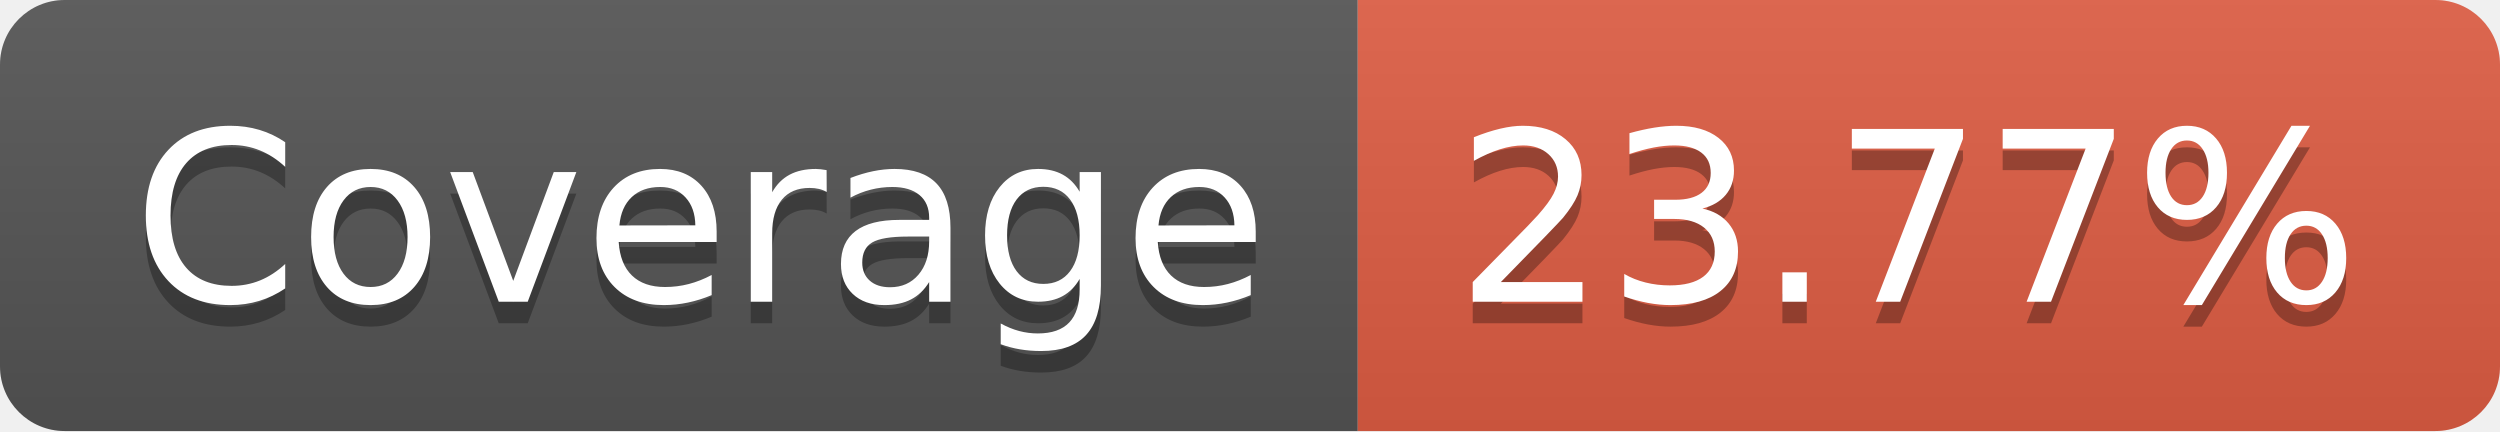
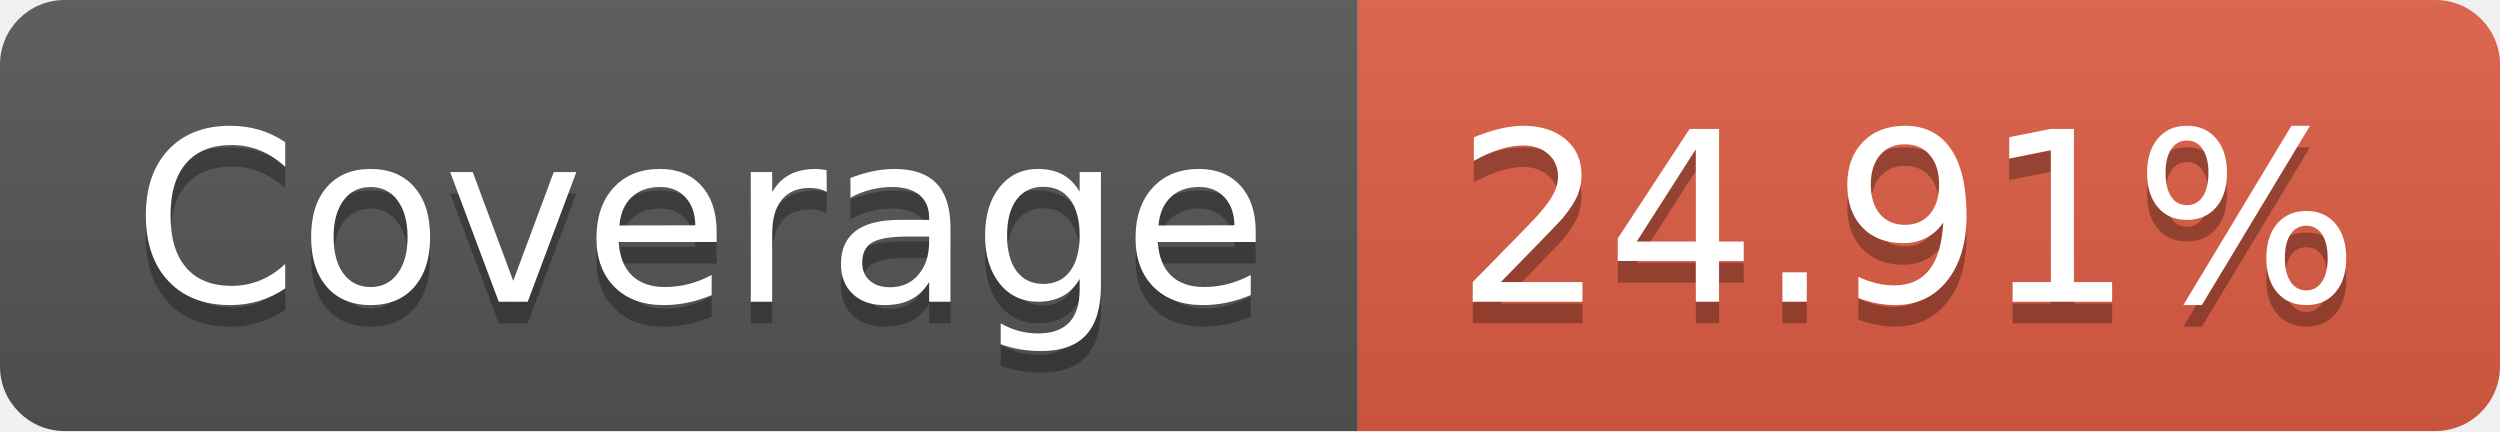
<svg xmlns="http://www.w3.org/2000/svg" width="116" height="20">
  <linearGradient id="s" x2="0" y2="100%">
    <stop offset="0" stop-color="#bbb" stop-opacity=".1" />
    <stop offset="1" stop-opacity=".1" />
  </linearGradient>
  <clipPath id="r">
    <rect width="116" height="20" rx="3" fill="#fff" />
  </clipPath>
  <g clip-path="url(#r)">
    <rect width="63" height="20" fill="#555" />
    <rect x="63" width="53" height="20" fill="#e05d44" />
    <rect width="116" height="20" fill="url(#s)" />
  </g>
  <g fill="#fff" text-anchor="middle" font-family="Verdana,Geneva,DejaVu Sans,sans-serif" text-rendering="geometricPrecision" font-size="110">
    <text x="325" y="150" fill="#010101" fill-opacity=".3" transform="scale(.1)" textLength="530">Coverage</text>
    <text x="325" y="140" transform="scale(.1)" textLength="530">Coverage</text>
-     <text x="885" y="150" fill="#010101" fill-opacity=".3" transform="scale(.1)" textLength="430">23.77%</text>
-     <text x="885" y="140" transform="scale(.1)" textLength="430">23.77%</text>
+     <text x="885" y="150" fill="#010101" fill-opacity=".3" transform="scale(.1)" textLength="430">24.91%</text>
+     <text x="885" y="140" transform="scale(.1)" textLength="430">24.91%</text>
  </g>
</svg>
